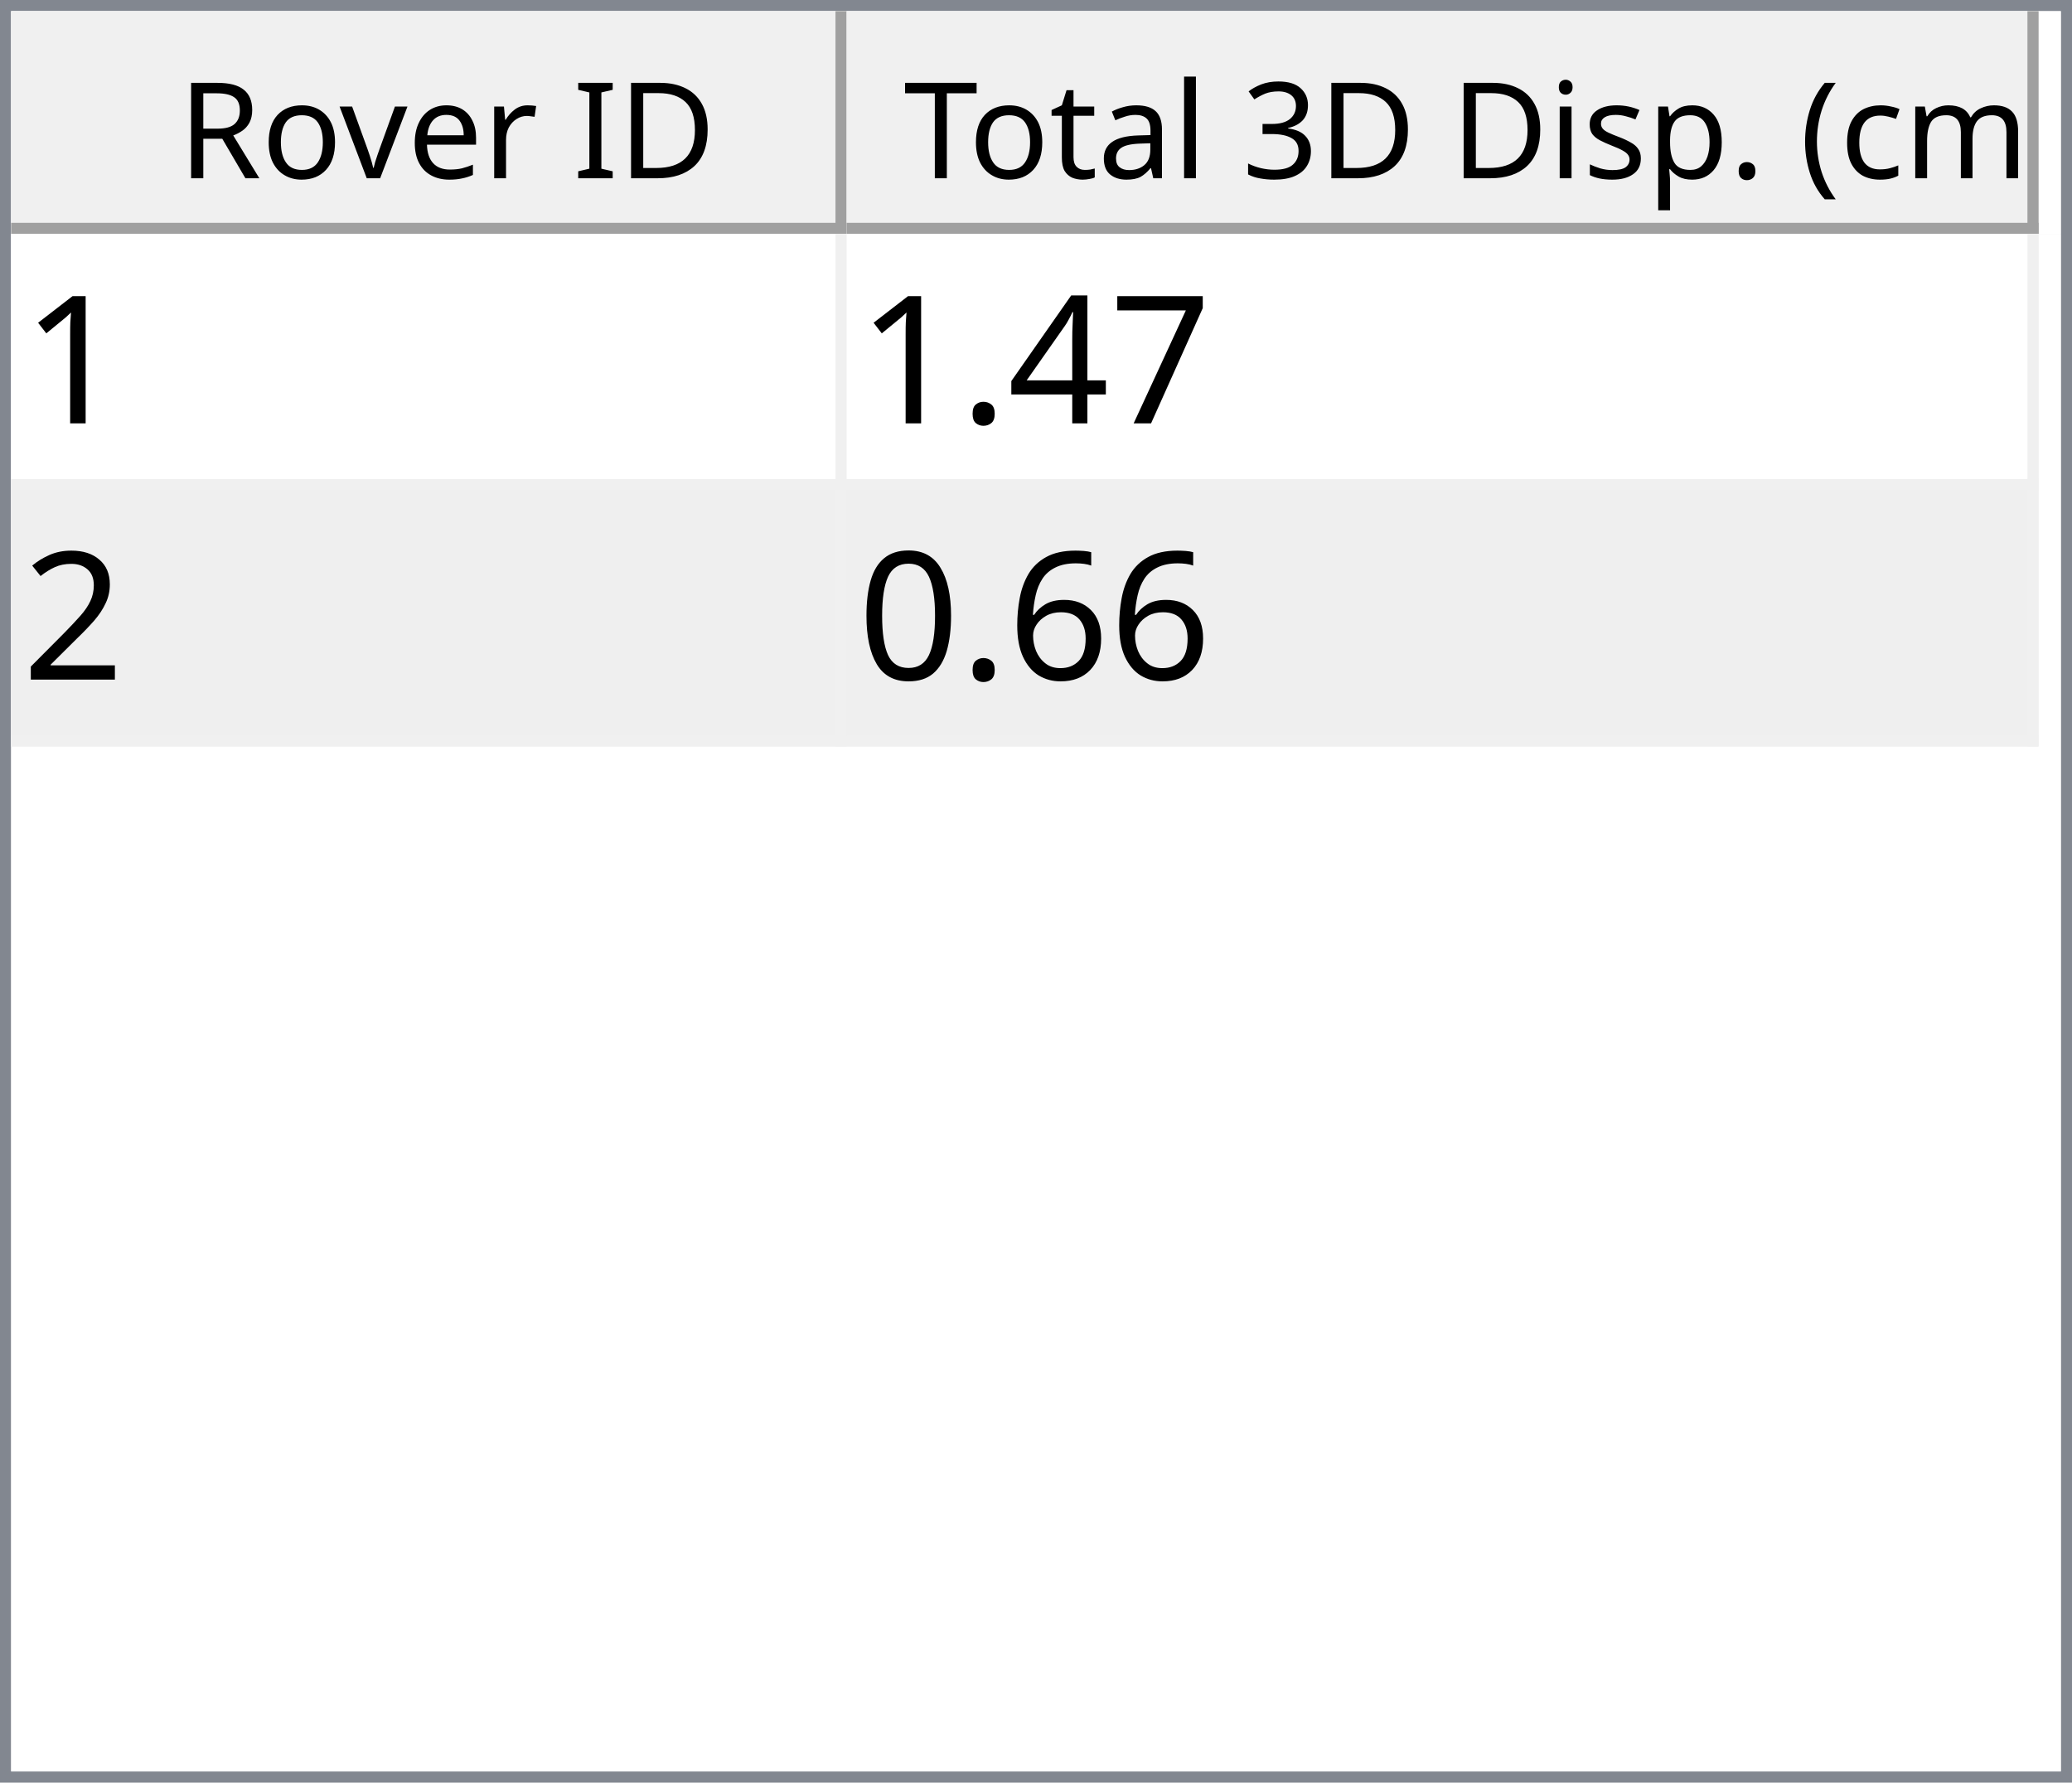
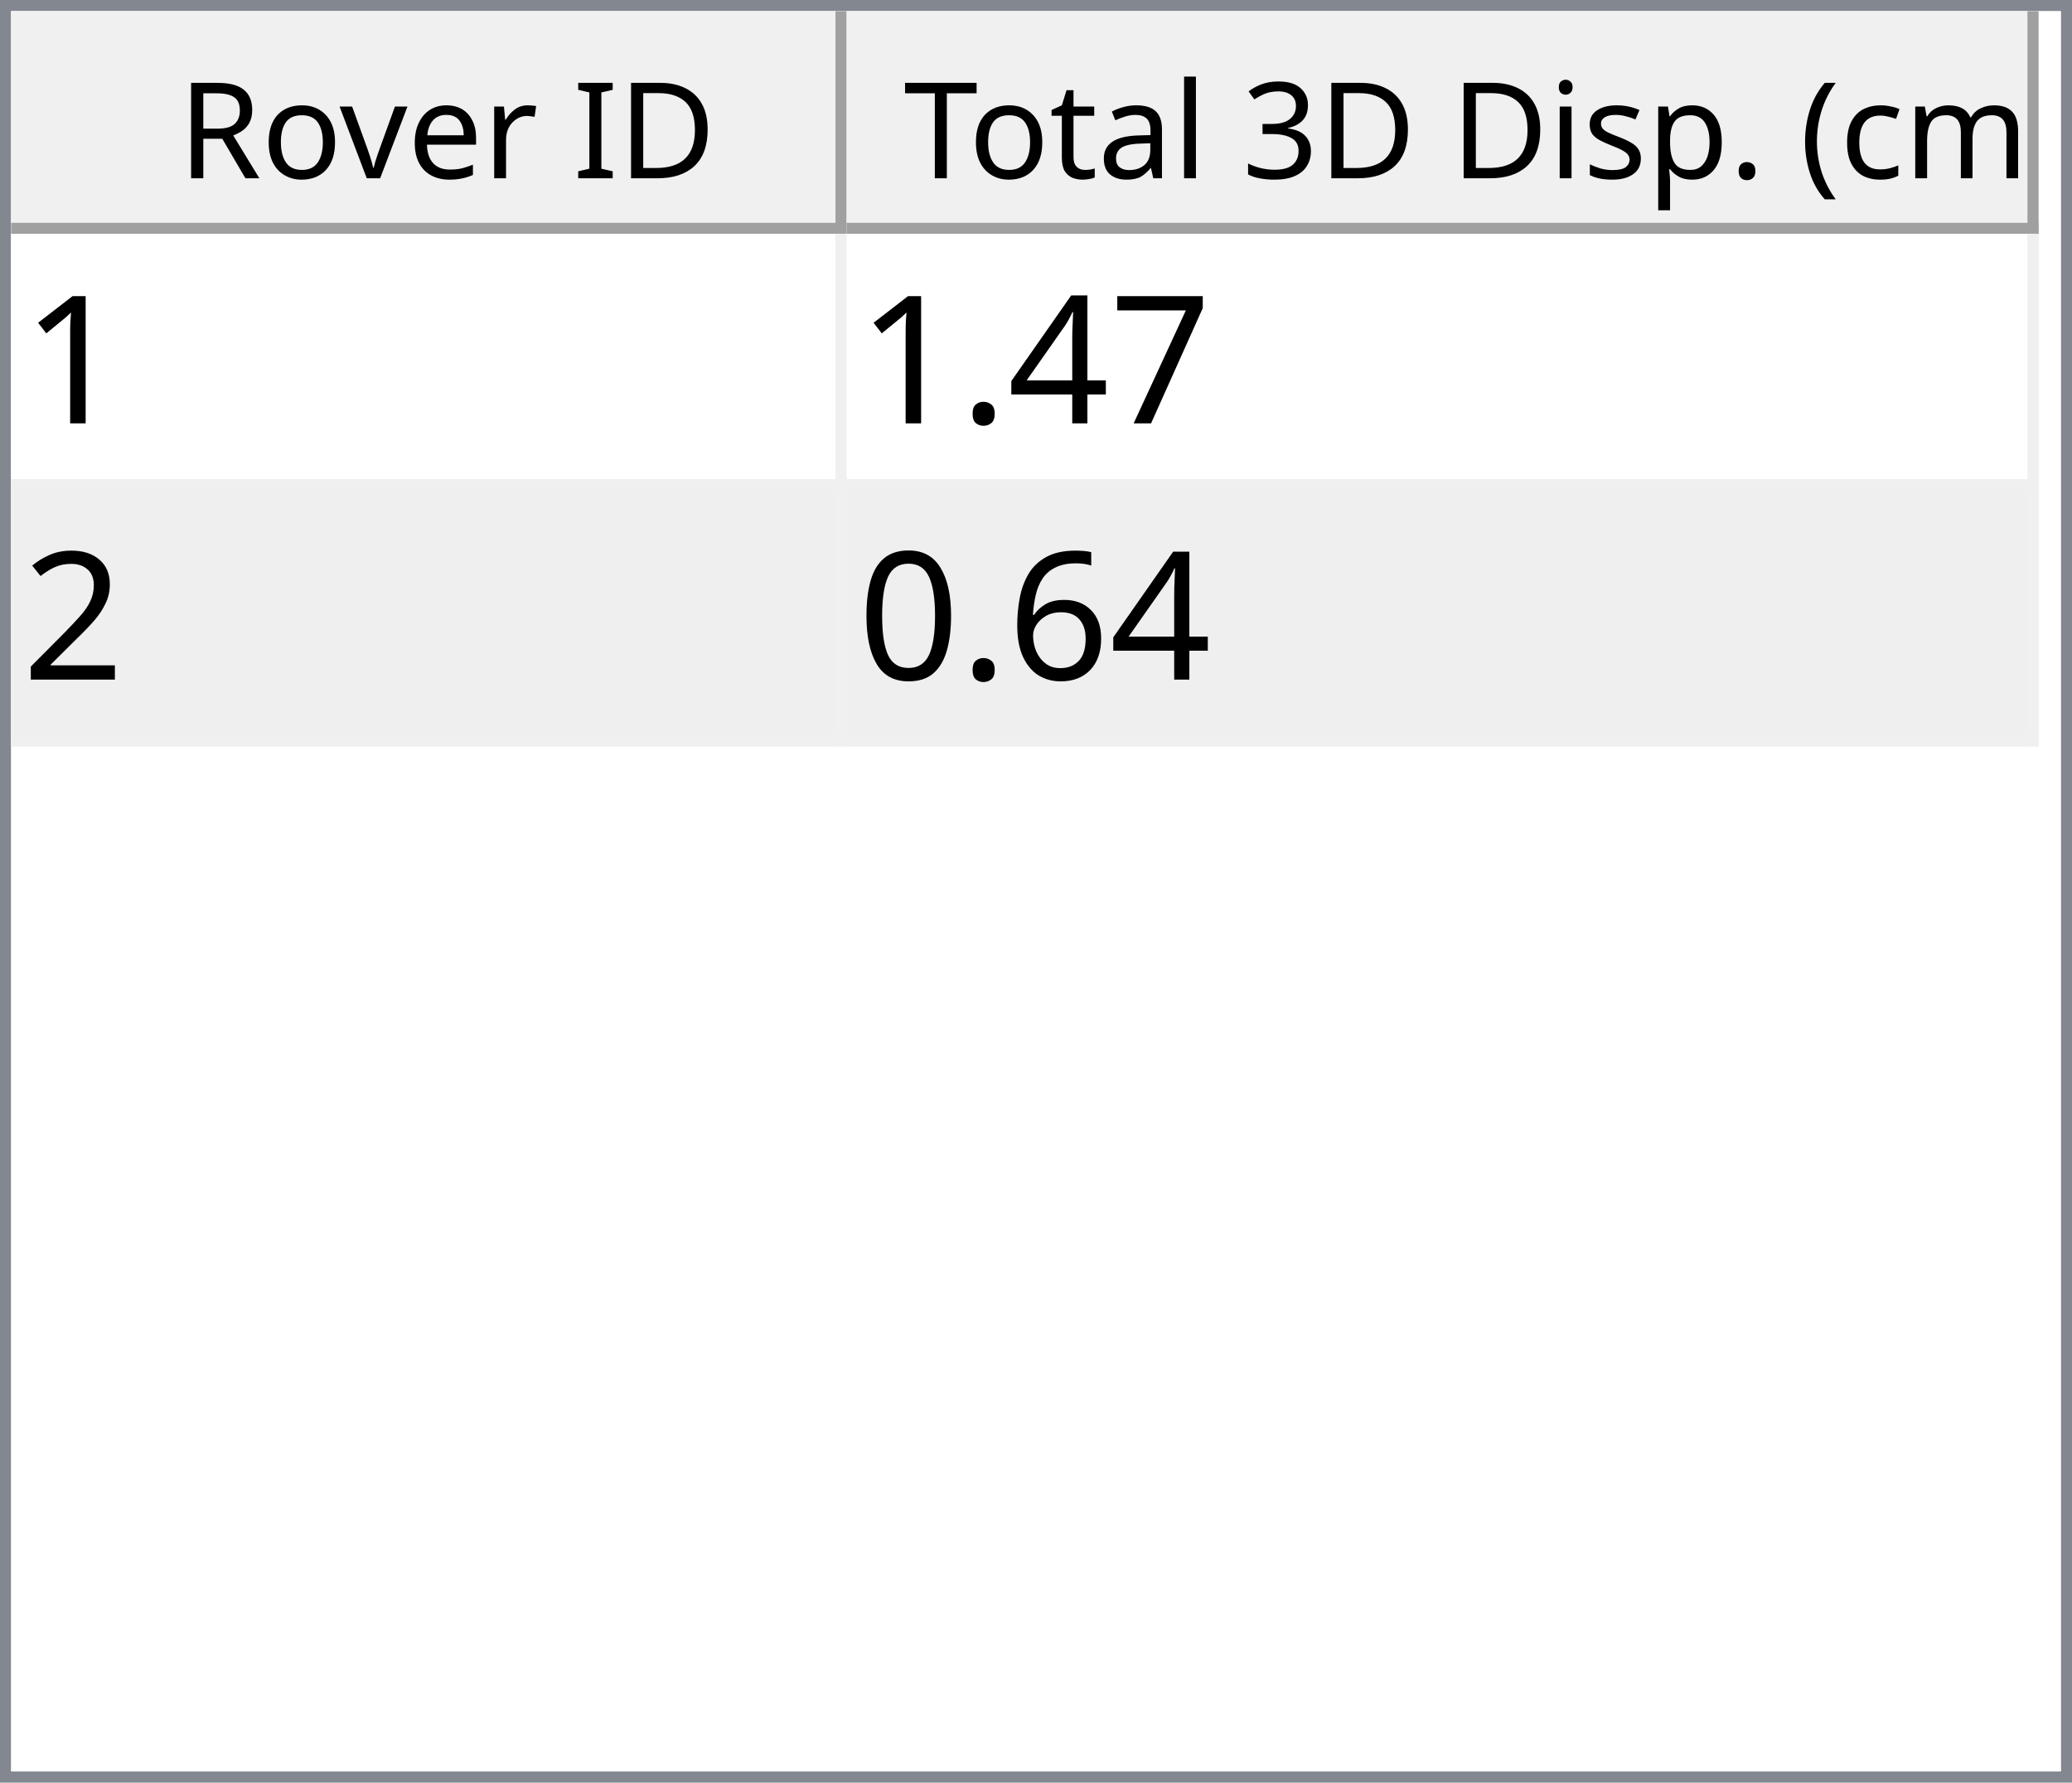
<svg xmlns="http://www.w3.org/2000/svg" style="fill-opacity:1; color-rendering:auto; color-interpolation:auto; text-rendering:auto; stroke:black; stroke-linecap:square; stroke-miterlimit:10; shape-rendering:auto; stroke-opacity:1; fill:black; stroke-dasharray:none; font-weight:normal; stroke-width:1; font-family:'Dialog'; font-style:normal; stroke-linejoin:miter; font-size:12px; stroke-dashoffset:0; image-rendering:auto;" width="186" height="160">
  <defs id="genericDefs" />
  <g>
    <defs id="defs1">
      <clipPath clipPathUnits="userSpaceOnUse" id="clipPath1">
        <path d="M0 0 L186 0 L186 160 L0 160 L0 0 Z" />
      </clipPath>
      <clipPath clipPathUnits="userSpaceOnUse" id="clipPath2">
        <path d="M0 0 L0 160 L186 160 L186 0 Z" />
      </clipPath>
      <clipPath clipPathUnits="userSpaceOnUse" id="clipPath3">
        <path d="M0 0 L0 20 L184 20 L184 0 Z" />
      </clipPath>
      <clipPath clipPathUnits="userSpaceOnUse" id="clipPath4">
        <path d="M0 0 L0 20 L75 20 L75 0 Z" />
      </clipPath>
      <clipPath clipPathUnits="userSpaceOnUse" id="clipPath5">
        <path d="M1 1 L1 19 L74 19 L74 1 Z" />
      </clipPath>
      <clipPath clipPathUnits="userSpaceOnUse" id="clipPath6">
        <path d="M0 0 L0 18 L73 18 L73 0 Z" />
      </clipPath>
      <clipPath clipPathUnits="userSpaceOnUse" id="clipPath7">
        <path d="M-0.5 -0.5 L-0.5 19.5 L74.5 19.5 L74.5 -0.5 Z" />
      </clipPath>
      <clipPath clipPathUnits="userSpaceOnUse" id="clipPath8">
        <path d="M0 0 L0 20 L107 20 L107 0 Z" />
      </clipPath>
      <clipPath clipPathUnits="userSpaceOnUse" id="clipPath9">
        <path d="M1 1 L1 19 L106 19 L106 1 Z" />
      </clipPath>
      <clipPath clipPathUnits="userSpaceOnUse" id="clipPath10">
        <path d="M0 0 L0 18 L105 18 L105 0 Z" />
      </clipPath>
      <clipPath clipPathUnits="userSpaceOnUse" id="clipPath11">
        <path d="M-0.5 -0.5 L-0.5 19.5 L106.5 19.5 L106.5 -0.5 Z" />
      </clipPath>
      <clipPath clipPathUnits="userSpaceOnUse" id="clipPath12">
        <path d="M0 0 L0 138 L184 138 L184 0 Z" />
      </clipPath>
      <clipPath clipPathUnits="userSpaceOnUse" id="clipPath13">
        <path d="M0 0 L0 46 L182 46 L182 0 Z" />
      </clipPath>
      <clipPath clipPathUnits="userSpaceOnUse" id="clipPath14">
        <path d="M-0.5 -0.5 L-0.5 45.5 L181.5 45.5 L181.5 -0.5 Z" />
      </clipPath>
      <clipPath clipPathUnits="userSpaceOnUse" id="clipPath15">
        <path d="M0 0 L0 22 L74 22 L74 0 Z" />
      </clipPath>
      <clipPath clipPathUnits="userSpaceOnUse" id="clipPath16">
        <path d="M0 0 L0 22 L106 22 L106 0 Z" />
      </clipPath>
      <font horiz-adv-x="64.551" id="font1">
        <font-face ascent="107.91" descent="25.098" units-per-em="100" style="font-style:normal; font-family:Segoe UI; font-weight:normal;" />
        <missing-glyph horiz-adv-x="64.551" d="M8.109 0 L8.109 68.266 L56.453 68.266 L56.453 0 L8.109 0 ZM15.328 7.234 L49.219 7.234 L49.219 61.031 L15.328 61.031 L15.328 7.234 Z" />
        <glyph unicode="D" horiz-adv-x="70.117" d="M9.188 0 L9.188 70.016 L28.516 70.016 Q65.531 70.016 65.531 35.891 Q65.531 19.672 55.25 9.836 Q44.969 0 27.734 0 L9.188 0 ZM17.391 62.594 L17.391 7.422 L27.828 7.422 Q41.609 7.422 49.273 14.797 Q56.938 22.172 56.938 35.688 Q56.938 62.594 28.328 62.594 L17.391 62.594 Z" />
        <glyph unicode="I" horiz-adv-x="26.611" d="M17.391 0 L9.188 0 L9.188 70.016 L17.391 70.016 L17.391 0 Z" />
        <glyph unicode=" " horiz-adv-x="27.393" d="" />
        <glyph unicode="r" horiz-adv-x="34.766" d="M34.188 41.891 Q32.078 43.5 28.125 43.5 Q23 43.5 19.555 38.672 Q16.109 33.844 16.109 25.484 L16.109 0 L8.109 0 L8.109 50 L16.109 50 L16.109 39.703 L16.312 39.703 Q18.016 44.969 21.531 47.922 Q25.047 50.875 29.391 50.875 Q32.516 50.875 34.188 50.203 L34.188 41.891 Z" />
        <glyph unicode="e" horiz-adv-x="52.295" d="M48.297 23 L12.984 23 Q13.188 14.656 17.484 10.109 Q21.781 5.562 29.297 5.562 Q37.75 5.562 44.828 11.141 L44.828 3.609 Q38.234 -1.172 27.391 -1.172 Q16.797 -1.172 10.742 5.641 Q4.688 12.453 4.688 24.812 Q4.688 36.469 11.305 43.82 Q17.922 51.172 27.734 51.172 Q37.547 51.172 42.922 44.828 Q48.297 38.484 48.297 27.203 L48.297 23 ZM40.094 29.781 Q40.047 36.719 36.75 40.578 Q33.453 44.438 27.594 44.438 Q21.922 44.438 17.969 40.383 Q14.016 36.328 13.094 29.781 L40.094 29.781 Z" />
        <glyph unicode="v" horiz-adv-x="47.9" d="M47.406 50 L27.484 0 L19.625 0 L0.688 50 L9.469 50 L22.172 13.672 Q23.578 9.672 23.922 6.688 L24.125 6.688 Q24.609 10.453 25.688 13.484 L38.969 50 L47.406 50 Z" />
        <glyph unicode="o" horiz-adv-x="58.594" d="M29 -1.172 Q17.922 -1.172 11.305 5.836 Q4.688 12.844 4.688 24.422 Q4.688 37.016 11.57 44.094 Q18.453 51.172 30.172 51.172 Q41.359 51.172 47.633 44.289 Q53.906 37.406 53.906 25.203 Q53.906 13.234 47.141 6.031 Q40.375 -1.172 29 -1.172 ZM29.594 44.438 Q21.875 44.438 17.383 39.188 Q12.891 33.938 12.891 24.703 Q12.891 15.828 17.43 10.695 Q21.969 5.562 29.594 5.562 Q37.359 5.562 41.531 10.594 Q45.703 15.625 45.703 24.906 Q45.703 34.281 41.531 39.359 Q37.359 44.438 29.594 44.438 Z" />
        <glyph unicode="R" horiz-adv-x="59.814" d="M59.375 0 L49.609 0 L37.891 19.625 Q36.281 22.359 34.766 24.289 Q33.25 26.219 31.664 27.438 Q30.078 28.656 28.25 29.219 Q26.422 29.781 24.125 29.781 L17.391 29.781 L17.391 0 L9.188 0 L9.188 70.016 L30.078 70.016 Q34.672 70.016 38.555 68.867 Q42.438 67.719 45.289 65.375 Q48.141 63.031 49.758 59.547 Q51.375 56.062 51.375 51.375 Q51.375 47.703 50.273 44.656 Q49.172 41.609 47.148 39.211 Q45.125 36.812 42.266 35.133 Q39.406 33.453 35.844 32.516 L35.844 32.328 Q37.594 31.547 38.891 30.547 Q40.188 29.547 41.359 28.18 Q42.531 26.812 43.68 25.078 Q44.828 23.344 46.234 21.047 L59.375 0 ZM17.391 62.594 L17.391 37.203 L28.516 37.203 Q31.594 37.203 34.203 38.133 Q36.812 39.062 38.719 40.797 Q40.625 42.531 41.703 45.047 Q42.781 47.562 42.781 50.688 Q42.781 56.297 39.141 59.445 Q35.5 62.594 28.609 62.594 L17.391 62.594 Z" />
        <glyph unicode=")" horiz-adv-x="30.176" d="M8.297 -15.922 L1.172 -15.922 Q16.406 2.344 16.406 26.812 Q16.406 51.469 1.078 70.016 L8.297 70.016 Q23.531 52.156 23.531 26.703 Q23.531 1.375 8.297 -15.922 Z" />
        <glyph unicode="m" horiz-adv-x="86.133" d="M79.109 0 L71.094 0 L71.094 28.719 Q71.094 37.016 68.531 40.727 Q65.969 44.438 59.906 44.438 Q54.781 44.438 51.195 39.75 Q47.609 35.062 47.609 28.516 L47.609 0 L39.594 0 L39.594 29.688 Q39.594 44.438 28.219 44.438 Q22.953 44.438 19.531 40.016 Q16.109 35.594 16.109 28.516 L16.109 0 L8.109 0 L8.109 50 L16.109 50 L16.109 42.094 L16.312 42.094 Q21.625 51.172 31.844 51.172 Q36.969 51.172 40.773 48.312 Q44.578 45.453 46 40.828 Q51.562 51.172 62.594 51.172 Q79.109 51.172 79.109 30.812 L79.109 0 Z" />
        <glyph unicode="c" horiz-adv-x="46.191" d="M42.188 2.297 Q36.422 -1.172 28.516 -1.172 Q17.828 -1.172 11.258 5.789 Q4.688 12.75 4.688 23.828 Q4.688 36.188 11.766 43.68 Q18.844 51.172 30.672 51.172 Q37.25 51.172 42.281 48.734 L42.281 40.531 Q36.719 44.438 30.375 44.438 Q22.703 44.438 17.797 38.945 Q12.891 33.453 12.891 24.516 Q12.891 15.719 17.508 10.641 Q22.125 5.562 29.891 5.562 Q36.422 5.562 42.188 9.906 L42.188 2.297 Z" />
        <glyph unicode="(" horiz-adv-x="30.176" d="M29.109 -15.922 L21.969 -15.922 Q6.844 1.375 6.844 26.703 Q6.844 52.156 21.969 70.016 L29.203 70.016 Q13.875 51.469 13.875 26.812 Q13.875 2.344 29.109 -15.922 Z" />
        <glyph unicode="." horiz-adv-x="21.68" d="M10.891 -1.078 Q8.641 -1.078 7.055 0.539 Q5.469 2.156 5.469 4.391 Q5.469 6.641 7.055 8.273 Q8.641 9.906 10.891 9.906 Q13.188 9.906 14.797 8.273 Q16.406 6.641 16.406 4.391 Q16.406 2.156 14.797 0.539 Q13.188 -1.078 10.891 -1.078 Z" />
        <glyph unicode="p" horiz-adv-x="58.789" d="M16.312 7.234 L16.109 7.234 L16.109 -23 L8.109 -23 L8.109 50 L16.109 50 L16.109 41.219 L16.312 41.219 Q22.219 51.172 33.594 51.172 Q43.266 51.172 48.688 44.461 Q54.109 37.75 54.109 26.469 Q54.109 13.922 48 6.375 Q41.891 -1.172 31.297 -1.172 Q21.578 -1.172 16.312 7.234 ZM16.109 27.391 L16.109 20.406 Q16.109 14.203 20.141 9.883 Q24.172 5.562 30.375 5.562 Q37.641 5.562 41.773 11.133 Q45.906 16.703 45.906 26.609 Q45.906 34.969 42.047 39.703 Q38.188 44.438 31.594 44.438 Q24.609 44.438 20.359 39.578 Q16.109 34.719 16.109 27.391 Z" />
        <glyph unicode="s" horiz-adv-x="42.432" d="M5.078 1.812 L5.078 10.406 Q11.625 5.562 19.484 5.562 Q30.031 5.562 30.031 12.594 Q30.031 14.594 29.125 15.992 Q28.219 17.391 26.68 18.461 Q25.141 19.531 23.07 20.383 Q21 21.234 18.609 22.172 Q15.281 23.484 12.766 24.828 Q10.25 26.172 8.57 27.859 Q6.891 29.547 6.031 31.695 Q5.172 33.844 5.172 36.719 Q5.172 40.234 6.789 42.945 Q8.406 45.656 11.086 47.484 Q13.766 49.312 17.211 50.242 Q20.656 51.172 24.312 51.172 Q30.812 51.172 35.938 48.922 L35.938 40.828 Q30.422 44.438 23.25 44.438 Q21 44.438 19.195 43.922 Q17.391 43.406 16.094 42.477 Q14.797 41.547 14.086 40.258 Q13.375 38.969 13.375 37.406 Q13.375 35.453 14.086 34.133 Q14.797 32.812 16.164 31.789 Q17.531 30.766 19.484 29.938 Q21.438 29.109 23.922 28.125 Q27.25 26.859 29.883 25.516 Q32.516 24.172 34.375 22.484 Q36.234 20.797 37.234 18.602 Q38.234 16.406 38.234 13.375 Q38.234 9.672 36.602 6.938 Q34.969 4.203 32.234 2.398 Q29.5 0.594 25.93 -0.289 Q22.359 -1.172 18.453 -1.172 Q10.75 -1.172 5.078 1.812 Z" />
        <glyph unicode="i" horiz-adv-x="24.219" d="M12.203 62.703 Q10.062 62.703 8.547 64.164 Q7.031 65.625 7.031 67.875 Q7.031 70.125 8.547 71.609 Q10.062 73.094 12.203 73.094 Q14.406 73.094 15.945 71.609 Q17.484 70.125 17.484 67.875 Q17.484 65.719 15.945 64.211 Q14.406 62.703 12.203 62.703 ZM16.109 0 L8.109 0 L8.109 50 L16.109 50 L16.109 0 Z" />
        <glyph unicode="3" horiz-adv-x="53.906" d="M46.531 19.828 Q46.531 15.094 44.75 11.211 Q42.969 7.328 39.719 4.57 Q36.469 1.812 31.93 0.297 Q27.391 -1.219 21.922 -1.219 Q11.922 -1.219 6 2.594 L6 11.188 Q13.094 5.609 22.219 5.609 Q25.875 5.609 28.828 6.539 Q31.781 7.469 33.906 9.227 Q36.031 10.984 37.18 13.477 Q38.328 15.969 38.328 19.094 Q38.328 32.812 18.797 32.812 L12.984 32.812 L12.984 39.594 L18.5 39.594 Q35.797 39.594 35.797 52.484 Q35.797 64.406 22.609 64.406 Q15.188 64.406 8.688 59.422 L8.688 67.188 Q15.375 71.188 24.609 71.188 Q29 71.188 32.57 69.969 Q36.141 68.75 38.68 66.555 Q41.219 64.359 42.609 61.281 Q44 58.203 44 54.5 Q44 40.672 30.031 36.719 L30.031 36.531 Q33.594 36.141 36.625 34.797 Q39.656 33.453 41.852 31.305 Q44.047 29.156 45.289 26.25 Q46.531 23.344 46.531 19.828 Z" />
        <glyph unicode="l" horiz-adv-x="24.219" d="M16.109 0 L8.109 0 L8.109 74.031 L16.109 74.031 L16.109 0 Z" />
        <glyph unicode="a" horiz-adv-x="50.879" d="M43.891 0 L35.891 0 L35.891 7.812 L35.688 7.812 Q30.469 -1.172 20.312 -1.172 Q12.844 -1.172 8.617 2.781 Q4.391 6.734 4.391 13.281 Q4.391 27.297 20.906 29.594 L35.891 31.688 Q35.891 44.438 25.594 44.438 Q16.547 44.438 9.281 38.281 L9.281 46.484 Q16.656 51.172 26.266 51.172 Q43.891 51.172 43.891 32.516 L43.891 0 ZM35.891 25.297 L23.828 23.641 Q18.266 22.859 15.43 20.875 Q12.594 18.891 12.594 13.875 Q12.594 10.203 15.211 7.883 Q17.828 5.562 22.172 5.562 Q28.125 5.562 32.008 9.742 Q35.891 13.922 35.891 20.312 L35.891 25.297 Z" />
        <glyph unicode="t" horiz-adv-x="33.887" d="M31.297 0.484 Q28.469 -1.078 23.828 -1.078 Q10.688 -1.078 10.688 13.578 L10.688 43.172 L2.094 43.172 L2.094 50 L10.688 50 L10.688 62.203 L18.703 64.797 L18.703 50 L31.297 50 L31.297 43.172 L18.703 43.172 L18.703 14.984 Q18.703 9.969 20.414 7.82 Q22.125 5.672 26.078 5.672 Q29.109 5.672 31.297 7.328 L31.297 0.484 Z" />
        <glyph unicode="T" horiz-adv-x="52.393" d="M50.594 62.594 L30.375 62.594 L30.375 0 L22.172 0 L22.172 62.594 L2 62.594 L2 70.016 L50.594 70.016 L50.594 62.594 Z" />
      </font>
      <font horiz-adv-x="75.0" id="font2">
        <font-face ascent="100.537" descent="21.973" units-per-em="100" style="font-style:normal; font-family:sans-serif; font-weight:normal;" />
        <missing-glyph horiz-adv-x="75.0" d="M12.5 0 L12.5 62.5 L62.5 62.5 L62.5 0 L12.5 0 ZM14.062 1.562 L60.938 1.562 L60.938 60.938 L14.062 60.938 L14.062 1.562 Z" />
        <glyph unicode="1" horiz-adv-x="55.615" d="M37.25 0 L28.469 0 L28.469 56 Q25.297 52.984 20.141 49.953 Q14.984 46.922 10.891 45.406 L10.891 53.906 Q18.266 57.375 23.781 62.305 Q29.297 67.234 31.594 71.875 L37.25 71.875 L37.25 0 Z" />
        <glyph unicode="7" horiz-adv-x="55.615" d="M4.734 62.203 L4.734 70.656 L51.078 70.656 L51.078 63.812 Q44.234 56.547 37.523 44.484 Q30.812 32.422 27.156 19.672 Q24.516 10.688 23.781 0 L14.75 0 Q14.891 8.453 18.062 20.414 Q21.234 32.375 27.172 43.484 Q33.109 54.594 39.797 62.203 L4.734 62.203 Z" />
        <glyph unicode="4" horiz-adv-x="55.615" d="M32.328 0 L32.328 17.141 L1.266 17.141 L1.266 25.203 L33.938 71.578 L41.109 71.578 L41.109 25.203 L50.781 25.203 L50.781 17.141 L41.109 17.141 L41.109 0 L32.328 0 ZM32.328 25.203 L32.328 57.469 L9.906 25.203 L32.328 25.203 Z" />
        <glyph unicode="." horiz-adv-x="27.783" d="M9.078 0 L9.078 10.016 L19.094 10.016 L19.094 0 L9.078 0 Z" />
        <glyph unicode="2" horiz-adv-x="55.615" d="M50.344 8.453 L50.344 0 L3.031 0 Q2.938 3.172 4.047 6.109 Q5.859 10.938 9.836 15.625 Q13.812 20.312 21.344 26.469 Q33.016 36.031 37.117 41.625 Q41.219 47.219 41.219 52.203 Q41.219 57.422 37.477 61.008 Q33.734 64.594 27.734 64.594 Q21.391 64.594 17.578 60.789 Q13.766 56.984 13.719 50.25 L4.688 51.172 Q5.609 61.281 11.664 66.578 Q17.719 71.875 27.938 71.875 Q38.234 71.875 44.242 66.164 Q50.25 60.453 50.25 52 Q50.25 47.703 48.492 43.555 Q46.734 39.406 42.656 34.812 Q38.578 30.219 29.109 22.219 Q21.188 15.578 18.945 13.211 Q16.703 10.844 15.234 8.453 L50.344 8.453 Z" />
        <glyph unicode="6" horiz-adv-x="55.615" d="M49.75 54.047 L41.016 53.375 Q39.844 58.547 37.703 60.891 Q34.125 64.656 28.906 64.656 Q24.703 64.656 21.531 62.312 Q17.391 59.281 14.992 53.469 Q12.594 47.656 12.5 36.922 Q15.672 41.75 20.266 44.094 Q24.859 46.438 29.891 46.438 Q38.672 46.438 44.852 39.969 Q51.031 33.5 51.031 23.25 Q51.031 16.5 48.125 10.719 Q45.219 4.938 40.141 1.859 Q35.062 -1.219 28.609 -1.219 Q17.625 -1.219 10.695 6.859 Q3.766 14.938 3.766 33.5 Q3.766 54.25 11.422 63.672 Q18.109 71.875 29.438 71.875 Q37.891 71.875 43.289 67.141 Q48.688 62.406 49.75 54.047 ZM13.875 23.188 Q13.875 18.656 15.797 14.508 Q17.719 10.359 21.188 8.18 Q24.656 6 28.469 6 Q34.031 6 38.039 10.492 Q42.047 14.984 42.047 22.703 Q42.047 30.125 38.086 34.398 Q34.125 38.672 28.125 38.672 Q22.172 38.672 18.023 34.398 Q13.875 30.125 13.875 23.188 Z" />
        <glyph unicode="0" horiz-adv-x="55.615" d="M4.156 35.297 Q4.156 48 6.766 55.742 Q9.375 63.484 14.523 67.68 Q19.672 71.875 27.484 71.875 Q33.25 71.875 37.594 69.555 Q41.938 67.234 44.773 62.867 Q47.609 58.5 49.219 52.227 Q50.828 45.953 50.828 35.297 Q50.828 22.703 48.242 14.969 Q45.656 7.234 40.508 3.008 Q35.359 -1.219 27.484 -1.219 Q17.141 -1.219 11.234 6.203 Q4.156 15.141 4.156 35.297 ZM13.188 35.297 Q13.188 17.672 17.312 11.836 Q21.438 6 27.484 6 Q33.547 6 37.672 11.859 Q41.797 17.719 41.797 35.297 Q41.797 52.984 37.672 58.789 Q33.547 64.594 27.391 64.594 Q21.344 64.594 17.719 59.469 Q13.188 52.938 13.188 35.297 Z" />
      </font>
    </defs>
    <g style="fill:white; stroke:white;">
      <rect x="0" y="0" width="186" style="clip-path:url(#clipPath1); stroke:none;" height="160" />
    </g>
    <g style="fill:white; text-rendering:optimizeSpeed; color-rendering:optimizeSpeed; image-rendering:optimizeSpeed; shape-rendering:crispEdges; stroke:white; color-interpolation:sRGB;">
      <rect x="0" width="186" height="160" y="0" style="stroke:none;" />
      <path style="stroke:none;" d="M0 160 L186 160 L186 0 L0 0 Z" />
    </g>
    <g style="fill:rgb(240,240,240); font-family:'Segoe UI'; stroke:rgb(240,240,240);">
      <rect x="0" y="0" width="186" style="clip-path:url(#clipPath2); stroke:none;" height="160" />
    </g>
    <g style="fill:rgb(130,135,144); font-family:'Segoe UI'; stroke:rgb(130,135,144);">
      <path d="M0 0 L186 0 L186 160 L0 160 L0 0 ZM1 1 L185 1 L185 159 L1 159 L1 1 Z" style="fill-rule:evenodd; clip-path:url(#clipPath2); stroke:none;" />
    </g>
    <g style="fill:white; font-family:'Segoe UI'; stroke:white;" transform="translate(1,1)">
      <rect x="0" y="0" width="184" style="clip-path:url(#clipPath3); stroke:none;" height="20" />
    </g>
    <g style="fill:rgb(240,240,240); font-family:'Segoe UI'; stroke:rgb(240,240,240);" transform="translate(1,1)">
      <rect x="0" y="0" width="75" style="clip-path:url(#clipPath4); stroke:none;" height="20" />
    </g>
    <g style="font-family:'Segoe UI';" transform="translate(2,2)">
      <text x="14" xml:space="preserve" y="14" style="clip-path:url(#clipPath6); stroke:none;">Rover ID</text>
    </g>
    <g style="fill:rgb(160,160,160); font-family:'Segoe UI'; stroke:rgb(160,160,160); stroke-linejoin:bevel;" transform="translate(1.5,1.5)">
      <line x1="74" x2="74" y1="0" style="fill:none; clip-path:url(#clipPath7);" y2="19" />
    </g>
    <g style="fill:rgb(160,160,160); font-family:'Segoe UI'; stroke:rgb(160,160,160); stroke-linejoin:bevel;" transform="matrix(1,0,0,1,1,1) translate(0.5,0.5)">
      <line x1="0" x2="74" y1="19" style="fill:none; clip-path:url(#clipPath7);" y2="19" />
    </g>
    <g style="fill:rgb(240,240,240); font-family:'Segoe UI'; stroke:rgb(240,240,240);" transform="translate(76,1)">
      <rect x="0" y="0" width="107" style="clip-path:url(#clipPath8); stroke:none;" height="20" />
    </g>
    <g style="font-family:'Segoe UI';" transform="translate(77,2)">
      <text x="1" xml:space="preserve" y="14" style="clip-path:url(#clipPath10); stroke:none;"> Total 3D Disp. (cm)</text>
    </g>
    <g style="fill:rgb(160,160,160); font-family:'Segoe UI'; stroke:rgb(160,160,160); stroke-linejoin:bevel;" transform="translate(76.5,1.5)">
      <line x1="106" x2="106" y1="0" style="fill:none; clip-path:url(#clipPath11);" y2="19" />
    </g>
    <g style="fill:rgb(160,160,160); font-family:'Segoe UI'; stroke:rgb(160,160,160); stroke-linejoin:bevel;" transform="matrix(1,0,0,1,76,1) translate(0.5,0.5)">
      <line x1="0" x2="106" y1="19" style="fill:none; clip-path:url(#clipPath11);" y2="19" />
    </g>
    <g style="fill:white; font-family:'Segoe UI'; stroke:white;" transform="translate(1,21)">
      <rect x="0" y="0" width="184" style="clip-path:url(#clipPath12); stroke:none;" height="138" />
    </g>
    <g style="fill:rgb(240,240,240); font-size:16px; font-family:sans-serif; stroke:rgb(240,240,240);" transform="translate(1,21)">
      <rect x="0" y="0" width="182" style="clip-path:url(#clipPath13); stroke:none;" height="46" />
      <line transform="translate(0.5,0.5)" x1="0" x2="181" y1="22" style="clip-path:url(#clipPath14); fill:none; stroke-linejoin:bevel;" y2="22" />
    </g>
    <g transform="matrix(1,0,0,1,1,21) translate(0.5,0.5)" style="fill:rgb(240,240,240); font-size:16px; font-family:sans-serif; stroke:rgb(240,240,240); stroke-linejoin:bevel;">
      <line x1="0" x2="181" y1="45" style="fill:none; clip-path:url(#clipPath14);" y2="45" />
    </g>
    <g transform="matrix(1,0,0,1,1,21) translate(0.5,0.5)" style="fill:rgb(240,240,240); font-size:16px; font-family:sans-serif; stroke:rgb(240,240,240); stroke-linejoin:bevel;">
      <line x1="74" x2="74" y1="0" style="fill:none; clip-path:url(#clipPath14);" y2="45" />
    </g>
    <g transform="matrix(1,0,0,1,1,21) translate(0.5,0.5)" style="fill:rgb(240,240,240); font-size:16px; font-family:sans-serif; stroke:rgb(240,240,240); stroke-linejoin:bevel;">
      <line x1="181" x2="181" y1="0" style="fill:none; clip-path:url(#clipPath14);" y2="45" />
    </g>
    <g style="fill:white; font-size:16px; font-family:sans-serif; stroke:white;" transform="matrix(1,0,0,1,1,21)">
      <rect x="0" y="0" width="74" style="clip-path:url(#clipPath15); stroke:none;" height="22" />
      <text x="1" y="17" style="fill:black; clip-path:url(#clipPath15); stroke:none;" xml:space="preserve">1</text>
    </g>
    <g style="fill:white; font-size:16px; font-family:sans-serif; stroke:white;" transform="matrix(1,0,0,1,1,21) translate(75,0)">
      <rect x="0" y="0" width="106" style="clip-path:url(#clipPath16); stroke:none;" height="22" />
      <text x="1" y="17" style="fill:black; clip-path:url(#clipPath16); stroke:none;" xml:space="preserve">1.47</text>
    </g>
    <g style="fill:rgb(239,239,239); font-size:16px; font-family:sans-serif; stroke:rgb(239,239,239);" transform="matrix(1,0,0,1,1,21) translate(0,23)">
      <rect x="0" y="0" width="74" style="clip-path:url(#clipPath15); stroke:none;" height="22" />
      <text x="1" y="17" style="fill:black; clip-path:url(#clipPath15); stroke:none;" xml:space="preserve">2</text>
    </g>
    <g style="fill:rgb(239,239,239); font-size:16px; font-family:sans-serif; stroke:rgb(239,239,239);" transform="matrix(1,0,0,1,1,21) translate(75,23)">
      <rect x="0" y="0" width="106" style="clip-path:url(#clipPath16); stroke:none;" height="22" />
-       <text x="1" y="17" style="fill:black; clip-path:url(#clipPath16); stroke:none;" xml:space="preserve">0.66</text>
+       <text x="1" y="17" style="fill:black; clip-path:url(#clipPath16); stroke:none;" xml:space="preserve">0.64</text>
    </g>
  </g>
</svg>
